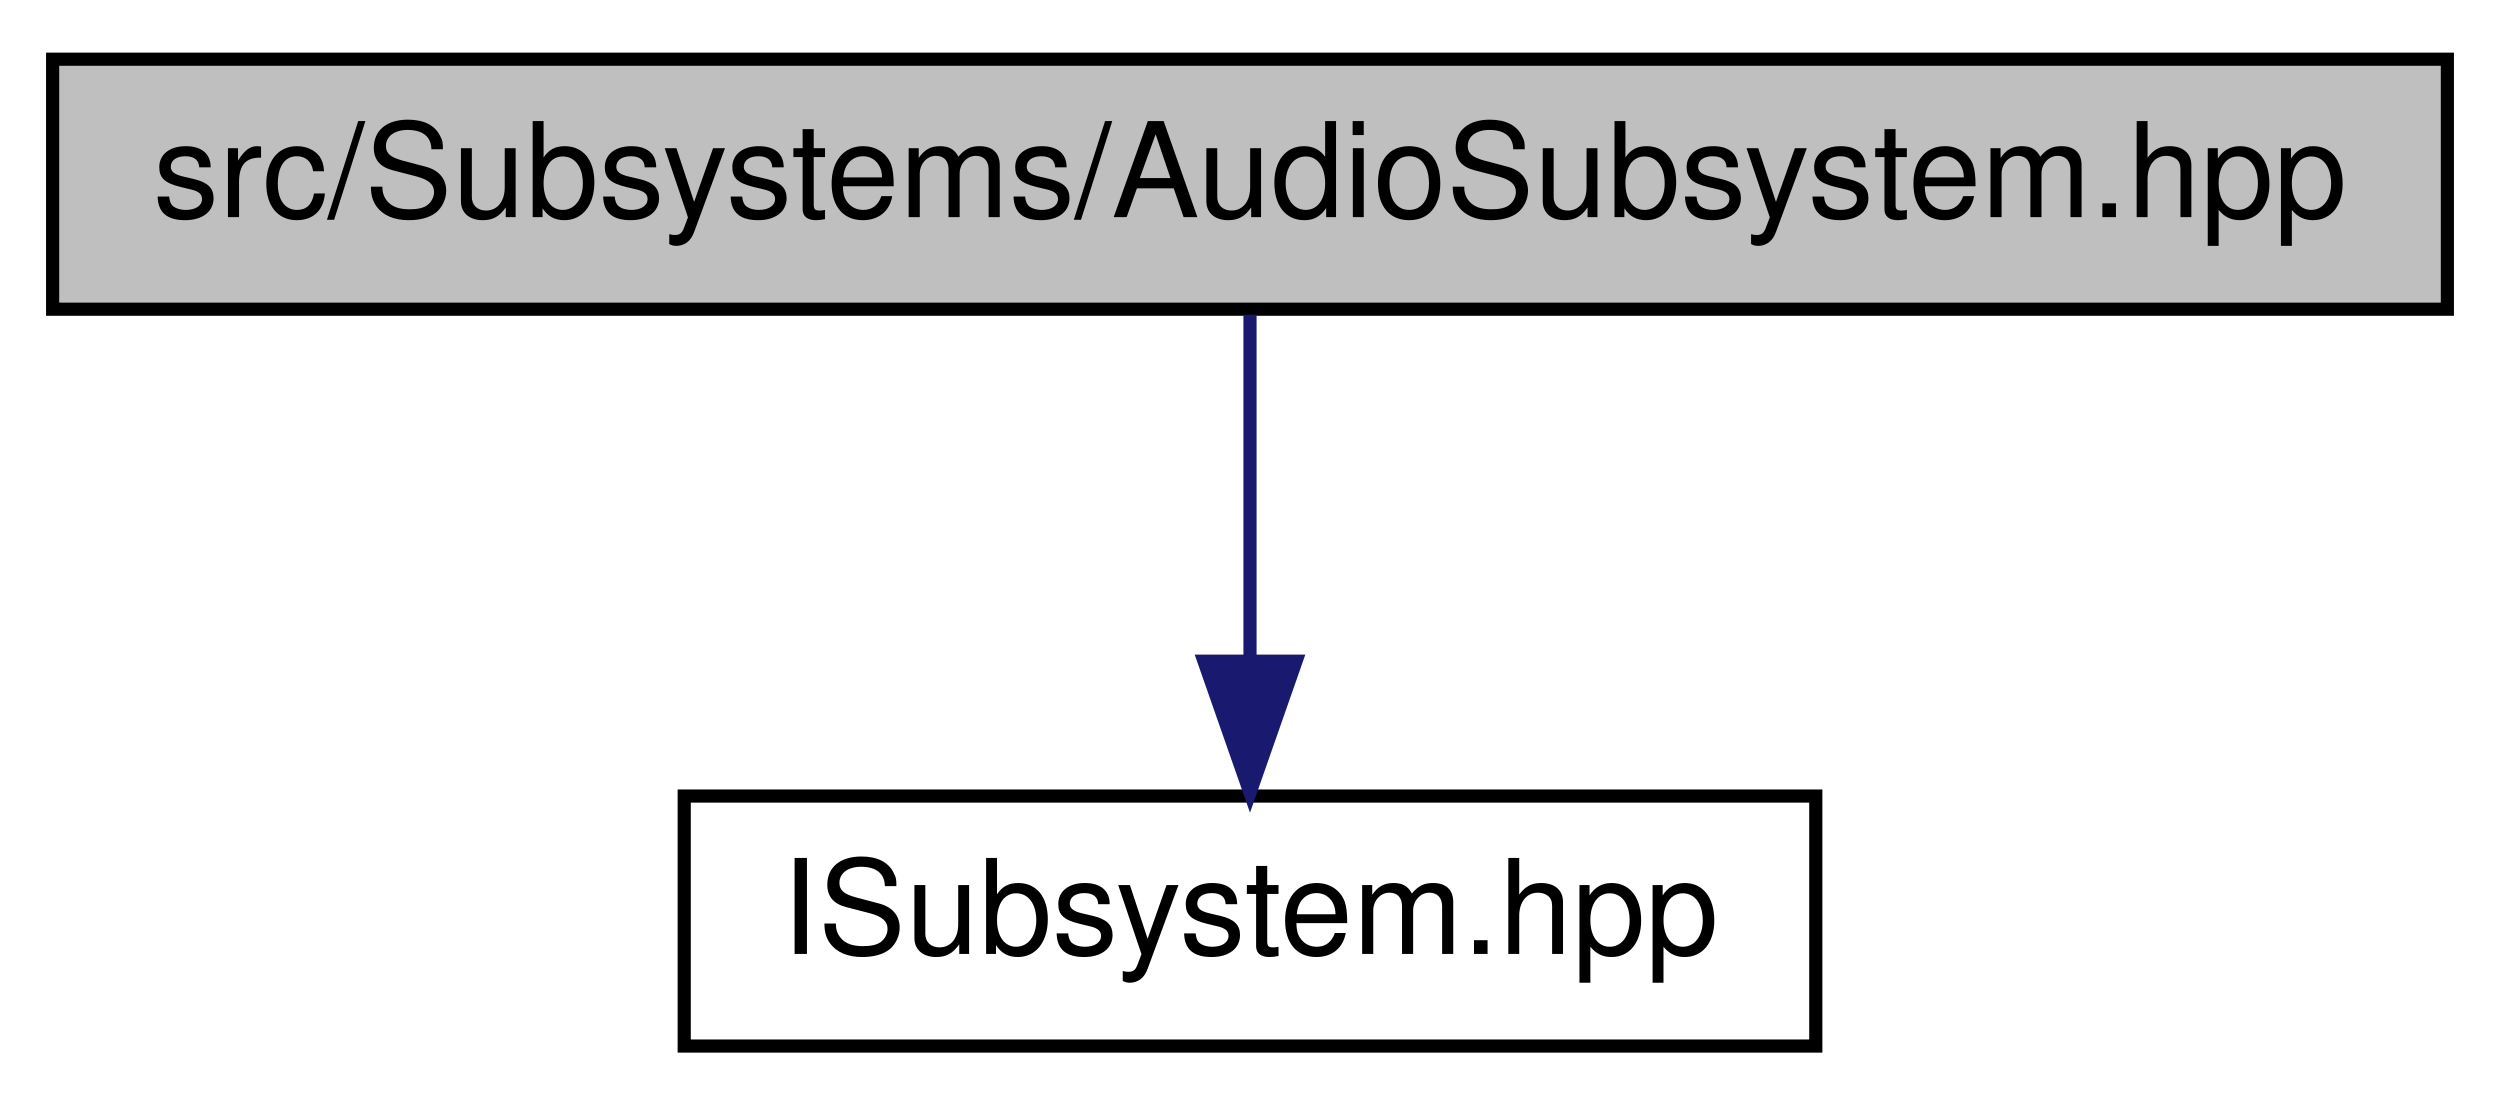
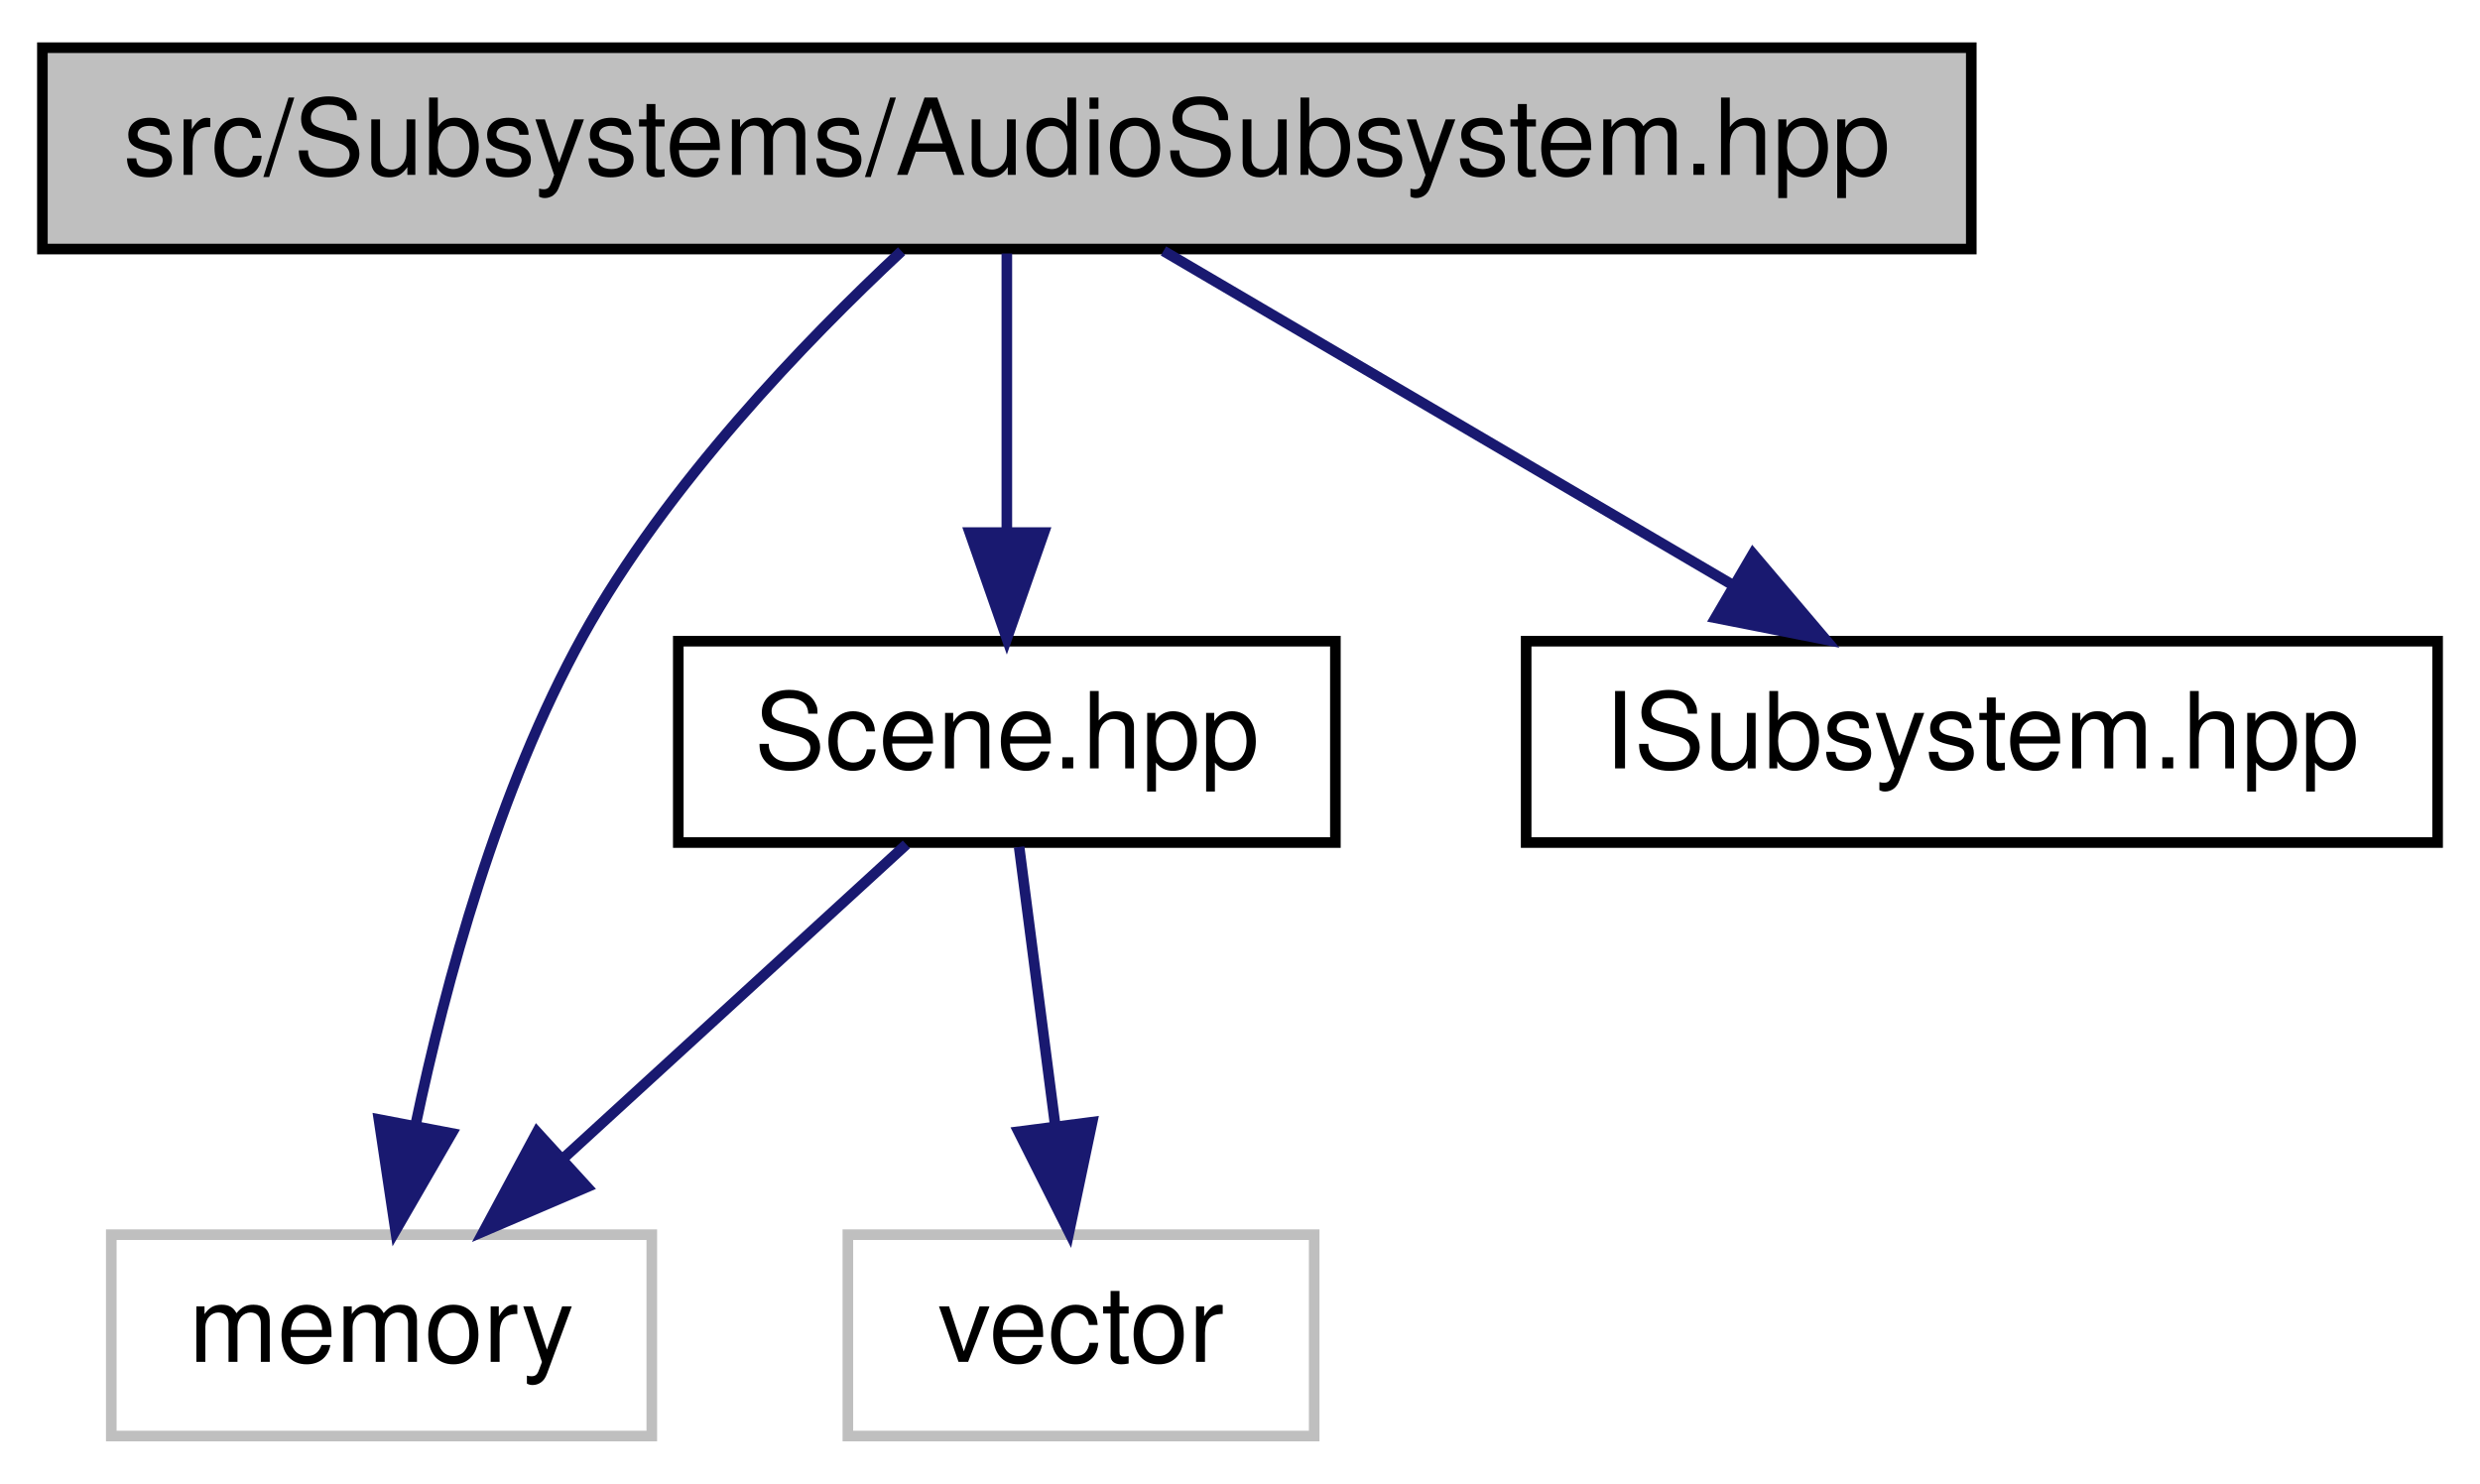
- <svg xmlns="http://www.w3.org/2000/svg" xmlns:xlink="http://www.w3.org/1999/xlink" width="190pt" height="84pt" viewBox="0.00 0.00 190.00 84.00">
-   <g id="graph0" class="graph" transform="scale(1 1) rotate(0) translate(4 80)">
+ <svg xmlns="http://www.w3.org/2000/svg" xmlns:xlink="http://www.w3.org/1999/xlink" width="234pt" height="140pt" viewBox="0.00 0.00 234.00 140.00">
+   <g id="graph0" class="graph" transform="scale(1 1) rotate(0) translate(4 136)">
    <g id="node1" class="node">
      <g id="a_node1">
        <a xlink:title=" ">
-           <polygon fill="#bfbfbf" stroke="black" points="0,-56.5 0,-75.5 182,-75.5 182,-56.5 0,-56.5" />
-           <text text-anchor="middle" x="91" y="-63.5" font-family="Helvetica,sans-Serif" font-size="10.00">src/Subsystems/AudioSubsystem.hpp</text>
+           <polygon fill="#bfbfbf" stroke="black" points="0,-112.5 0,-131.5 182,-131.5 182,-112.5 0,-112.5" />
+           <text text-anchor="middle" x="91" y="-119.5" font-family="Helvetica,sans-Serif" font-size="10.00">src/Subsystems/AudioSubsystem.hpp</text>
        </a>
      </g>
    </g>
    <g id="node2" class="node">
      <g id="a_node2">
-         <a xlink:href="ISubsystem_8hpp.html" target="_top" xlink:title=" ">
-           <polygon fill="none" stroke="black" points="48,-0.5 48,-19.5 134,-19.5 134,-0.5 48,-0.5" />
-           <text text-anchor="middle" x="91" y="-7.5" font-family="Helvetica,sans-Serif" font-size="10.00">ISubsystem.hpp</text>
+         <a xlink:title=" ">
+           <polygon fill="none" stroke="#bfbfbf" points="6.5,-0.5 6.5,-19.5 57.5,-19.5 57.5,-0.5 6.5,-0.5" />
+           <text text-anchor="middle" x="32" y="-7.5" font-family="Helvetica,sans-Serif" font-size="10.00">memory</text>
        </a>
      </g>
    </g>
    <g id="edge1" class="edge">
-       <path fill="none" stroke="midnightblue" d="M91,-56.08C91,-49.01 91,-38.86 91,-29.99" />
-       <polygon fill="midnightblue" stroke="midnightblue" points="94.5,-29.75 91,-19.75 87.5,-29.75 94.5,-29.75" />
+       <path fill="none" stroke="midnightblue" d="M81.07,-112.3C72.02,-103.86 58.9,-90.27 51,-76 42.99,-61.53 38.05,-43.35 35.22,-29.89" />
+       <polygon fill="midnightblue" stroke="midnightblue" points="38.62,-29.06 33.32,-19.89 31.75,-30.37 38.62,-29.06" />
+     </g>
+     <g id="node3" class="node">
+       <g id="a_node3">
+         <a xlink:href="Scene_8hpp.html" target="_top" xlink:title=" ">
+           <polygon fill="none" stroke="black" points="60,-56.5 60,-75.5 122,-75.5 122,-56.5 60,-56.5" />
+           <text text-anchor="middle" x="91" y="-63.5" font-family="Helvetica,sans-Serif" font-size="10.00">Scene.hpp</text>
+         </a>
+       </g>
+     </g>
+     <g id="edge2" class="edge">
+       <path fill="none" stroke="midnightblue" d="M91,-112.08C91,-105.01 91,-94.86 91,-85.99" />
+       <polygon fill="midnightblue" stroke="midnightblue" points="94.5,-85.75 91,-75.75 87.5,-85.75 94.5,-85.75" />
+     </g>
+     <g id="node5" class="node">
+       <g id="a_node5">
+         <a xlink:href="ISubsystem_8hpp.html" target="_top" xlink:title=" ">
+           <polygon fill="none" stroke="black" points="140,-56.5 140,-75.5 226,-75.5 226,-56.5 140,-56.5" />
+           <text text-anchor="middle" x="183" y="-63.5" font-family="Helvetica,sans-Serif" font-size="10.00">ISubsystem.hpp</text>
+         </a>
+       </g>
+     </g>
+     <g id="edge5" class="edge">
+       <path fill="none" stroke="midnightblue" d="M105.78,-112.32C120.27,-103.82 142.57,-90.73 159.49,-80.8" />
+       <polygon fill="midnightblue" stroke="midnightblue" points="161.4,-83.74 168.26,-75.65 157.86,-77.7 161.4,-83.74" />
+     </g>
+     <g id="edge4" class="edge">
+       <path fill="none" stroke="midnightblue" d="M81.52,-56.32C72.8,-48.34 59.66,-36.31 49.1,-26.65" />
+       <polygon fill="midnightblue" stroke="midnightblue" points="51.39,-24 41.65,-19.83 46.67,-29.17 51.39,-24" />
+     </g>
+     <g id="node4" class="node">
+       <g id="a_node4">
+         <a xlink:title=" ">
+           <polygon fill="none" stroke="#bfbfbf" points="76,-0.5 76,-19.5 120,-19.5 120,-0.5 76,-0.5" />
+           <text text-anchor="middle" x="98" y="-7.5" font-family="Helvetica,sans-Serif" font-size="10.00">vector</text>
+         </a>
+       </g>
+     </g>
+     <g id="edge3" class="edge">
+       <path fill="none" stroke="midnightblue" d="M92.16,-56.08C93.08,-48.93 94.42,-38.64 95.58,-29.69" />
+       <polygon fill="midnightblue" stroke="midnightblue" points="99.05,-30.12 96.87,-19.75 92.11,-29.22 99.05,-30.12" />
    </g>
  </g>
</svg>
